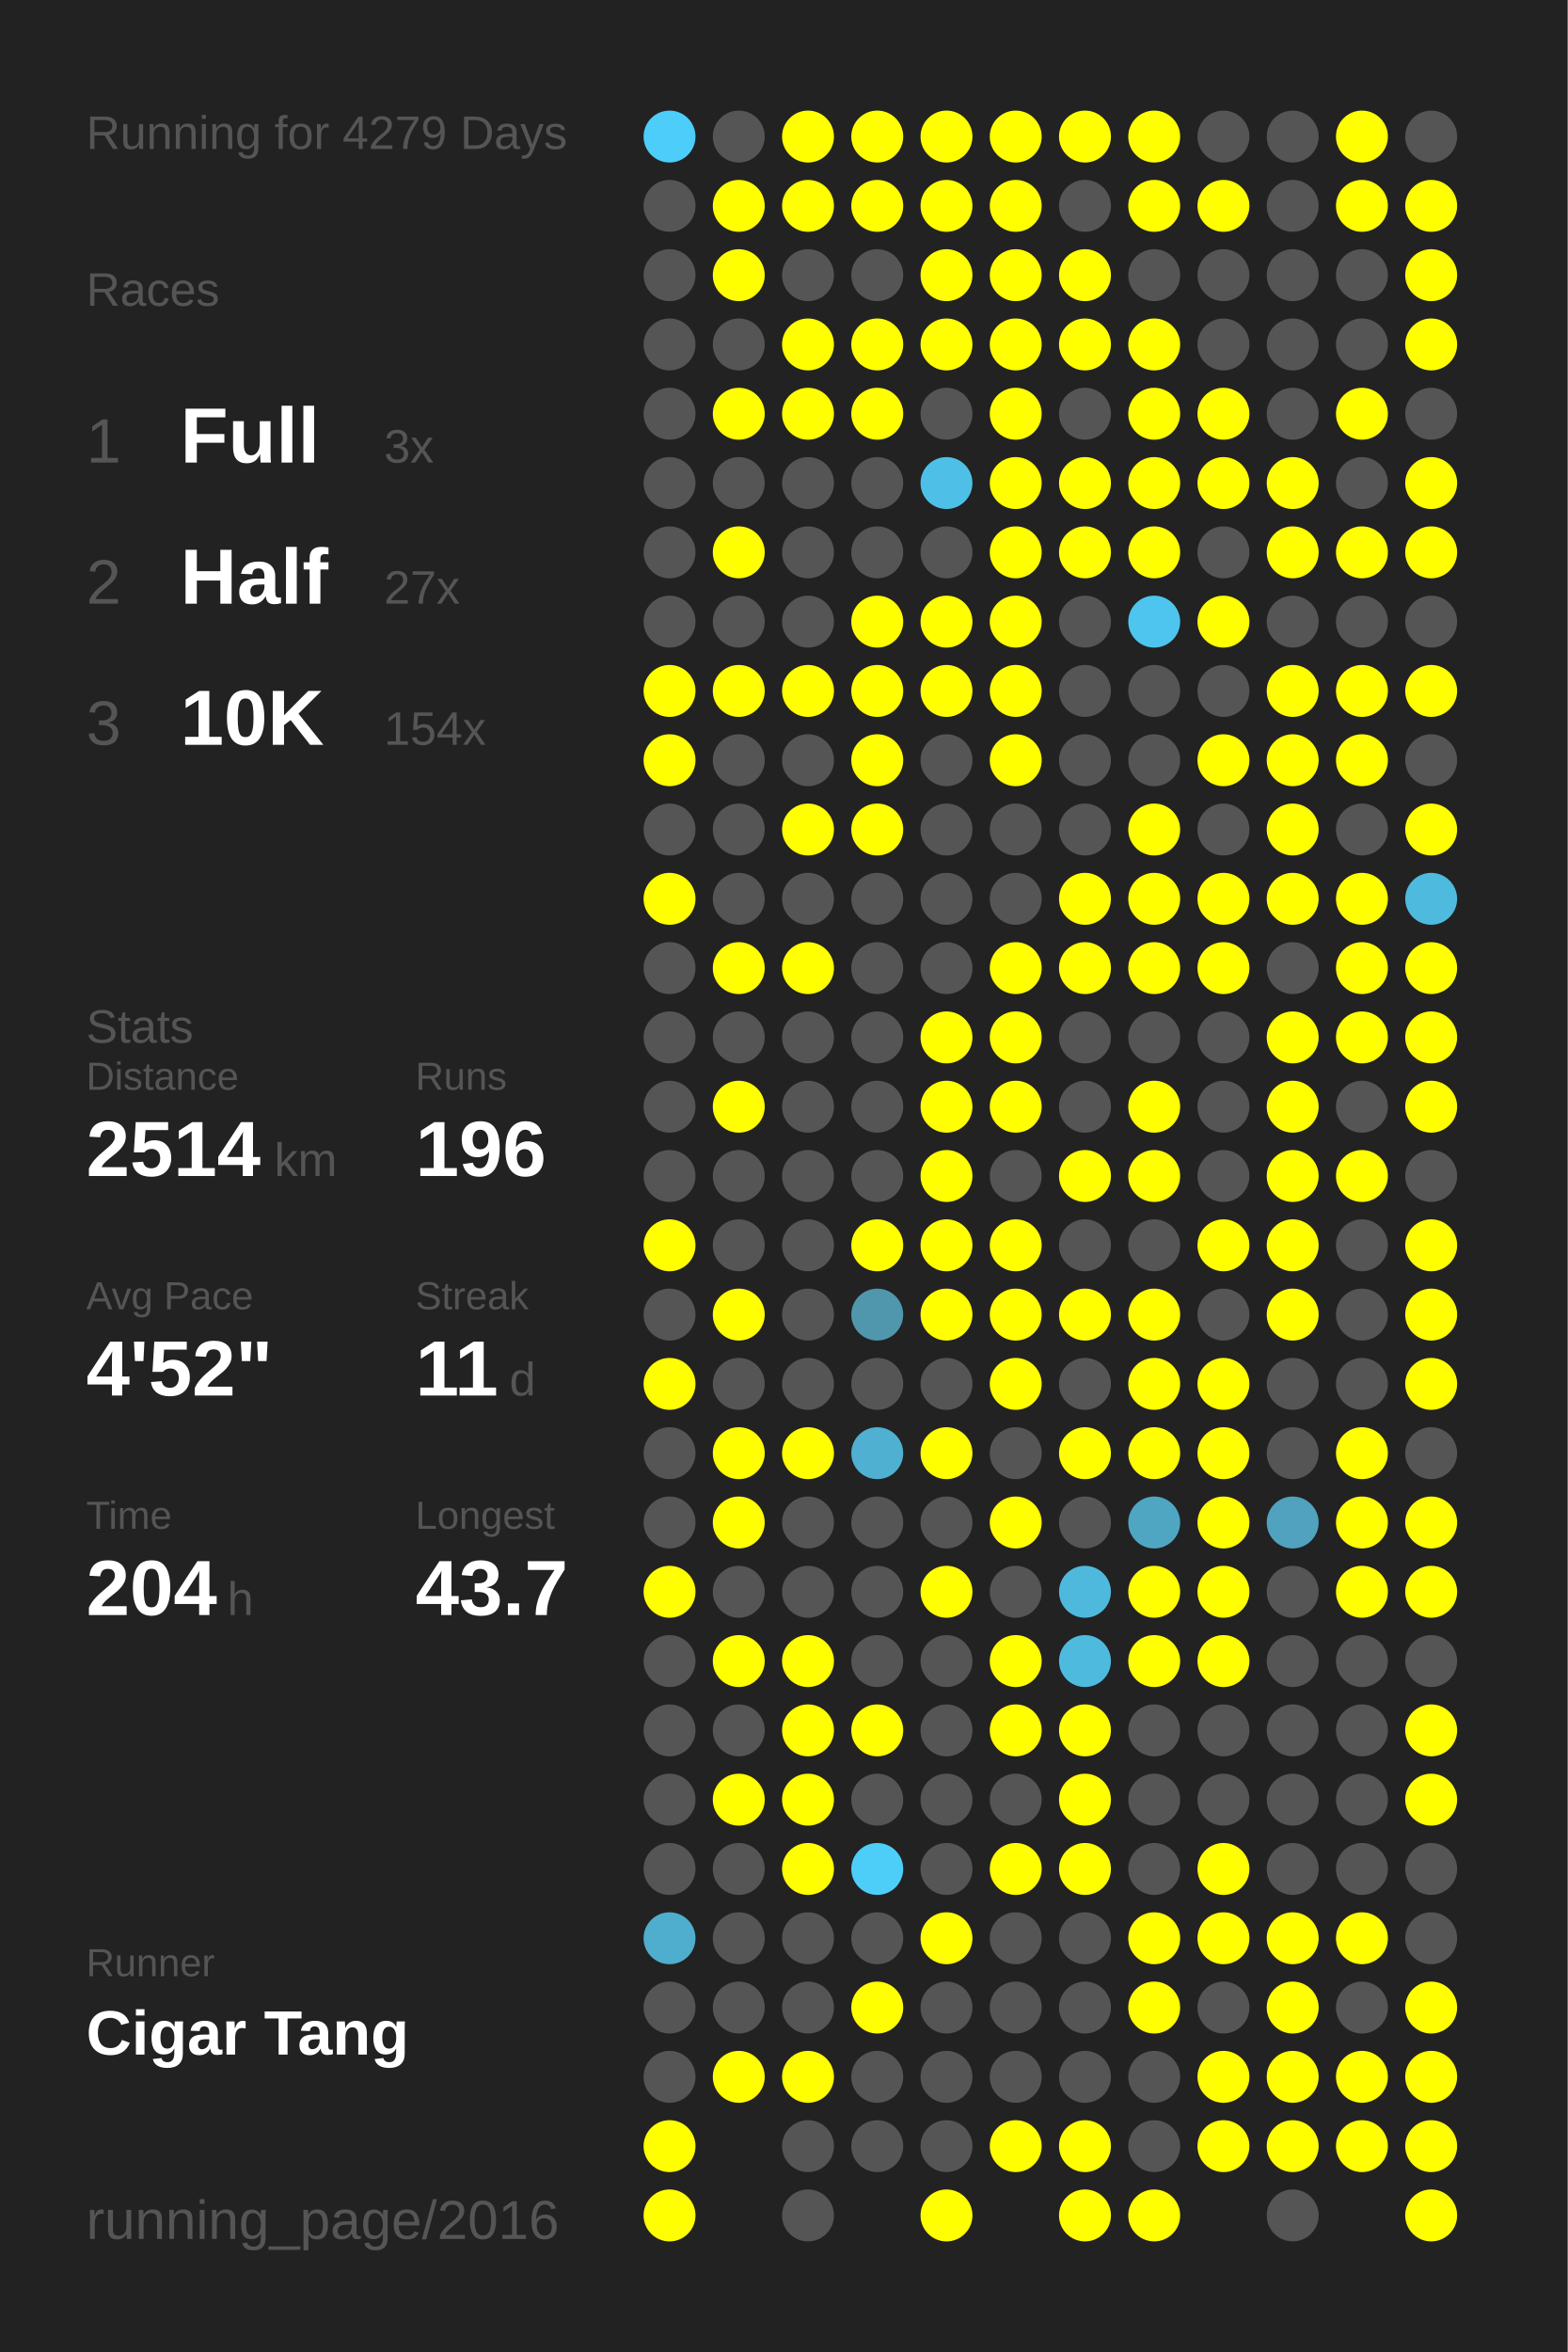
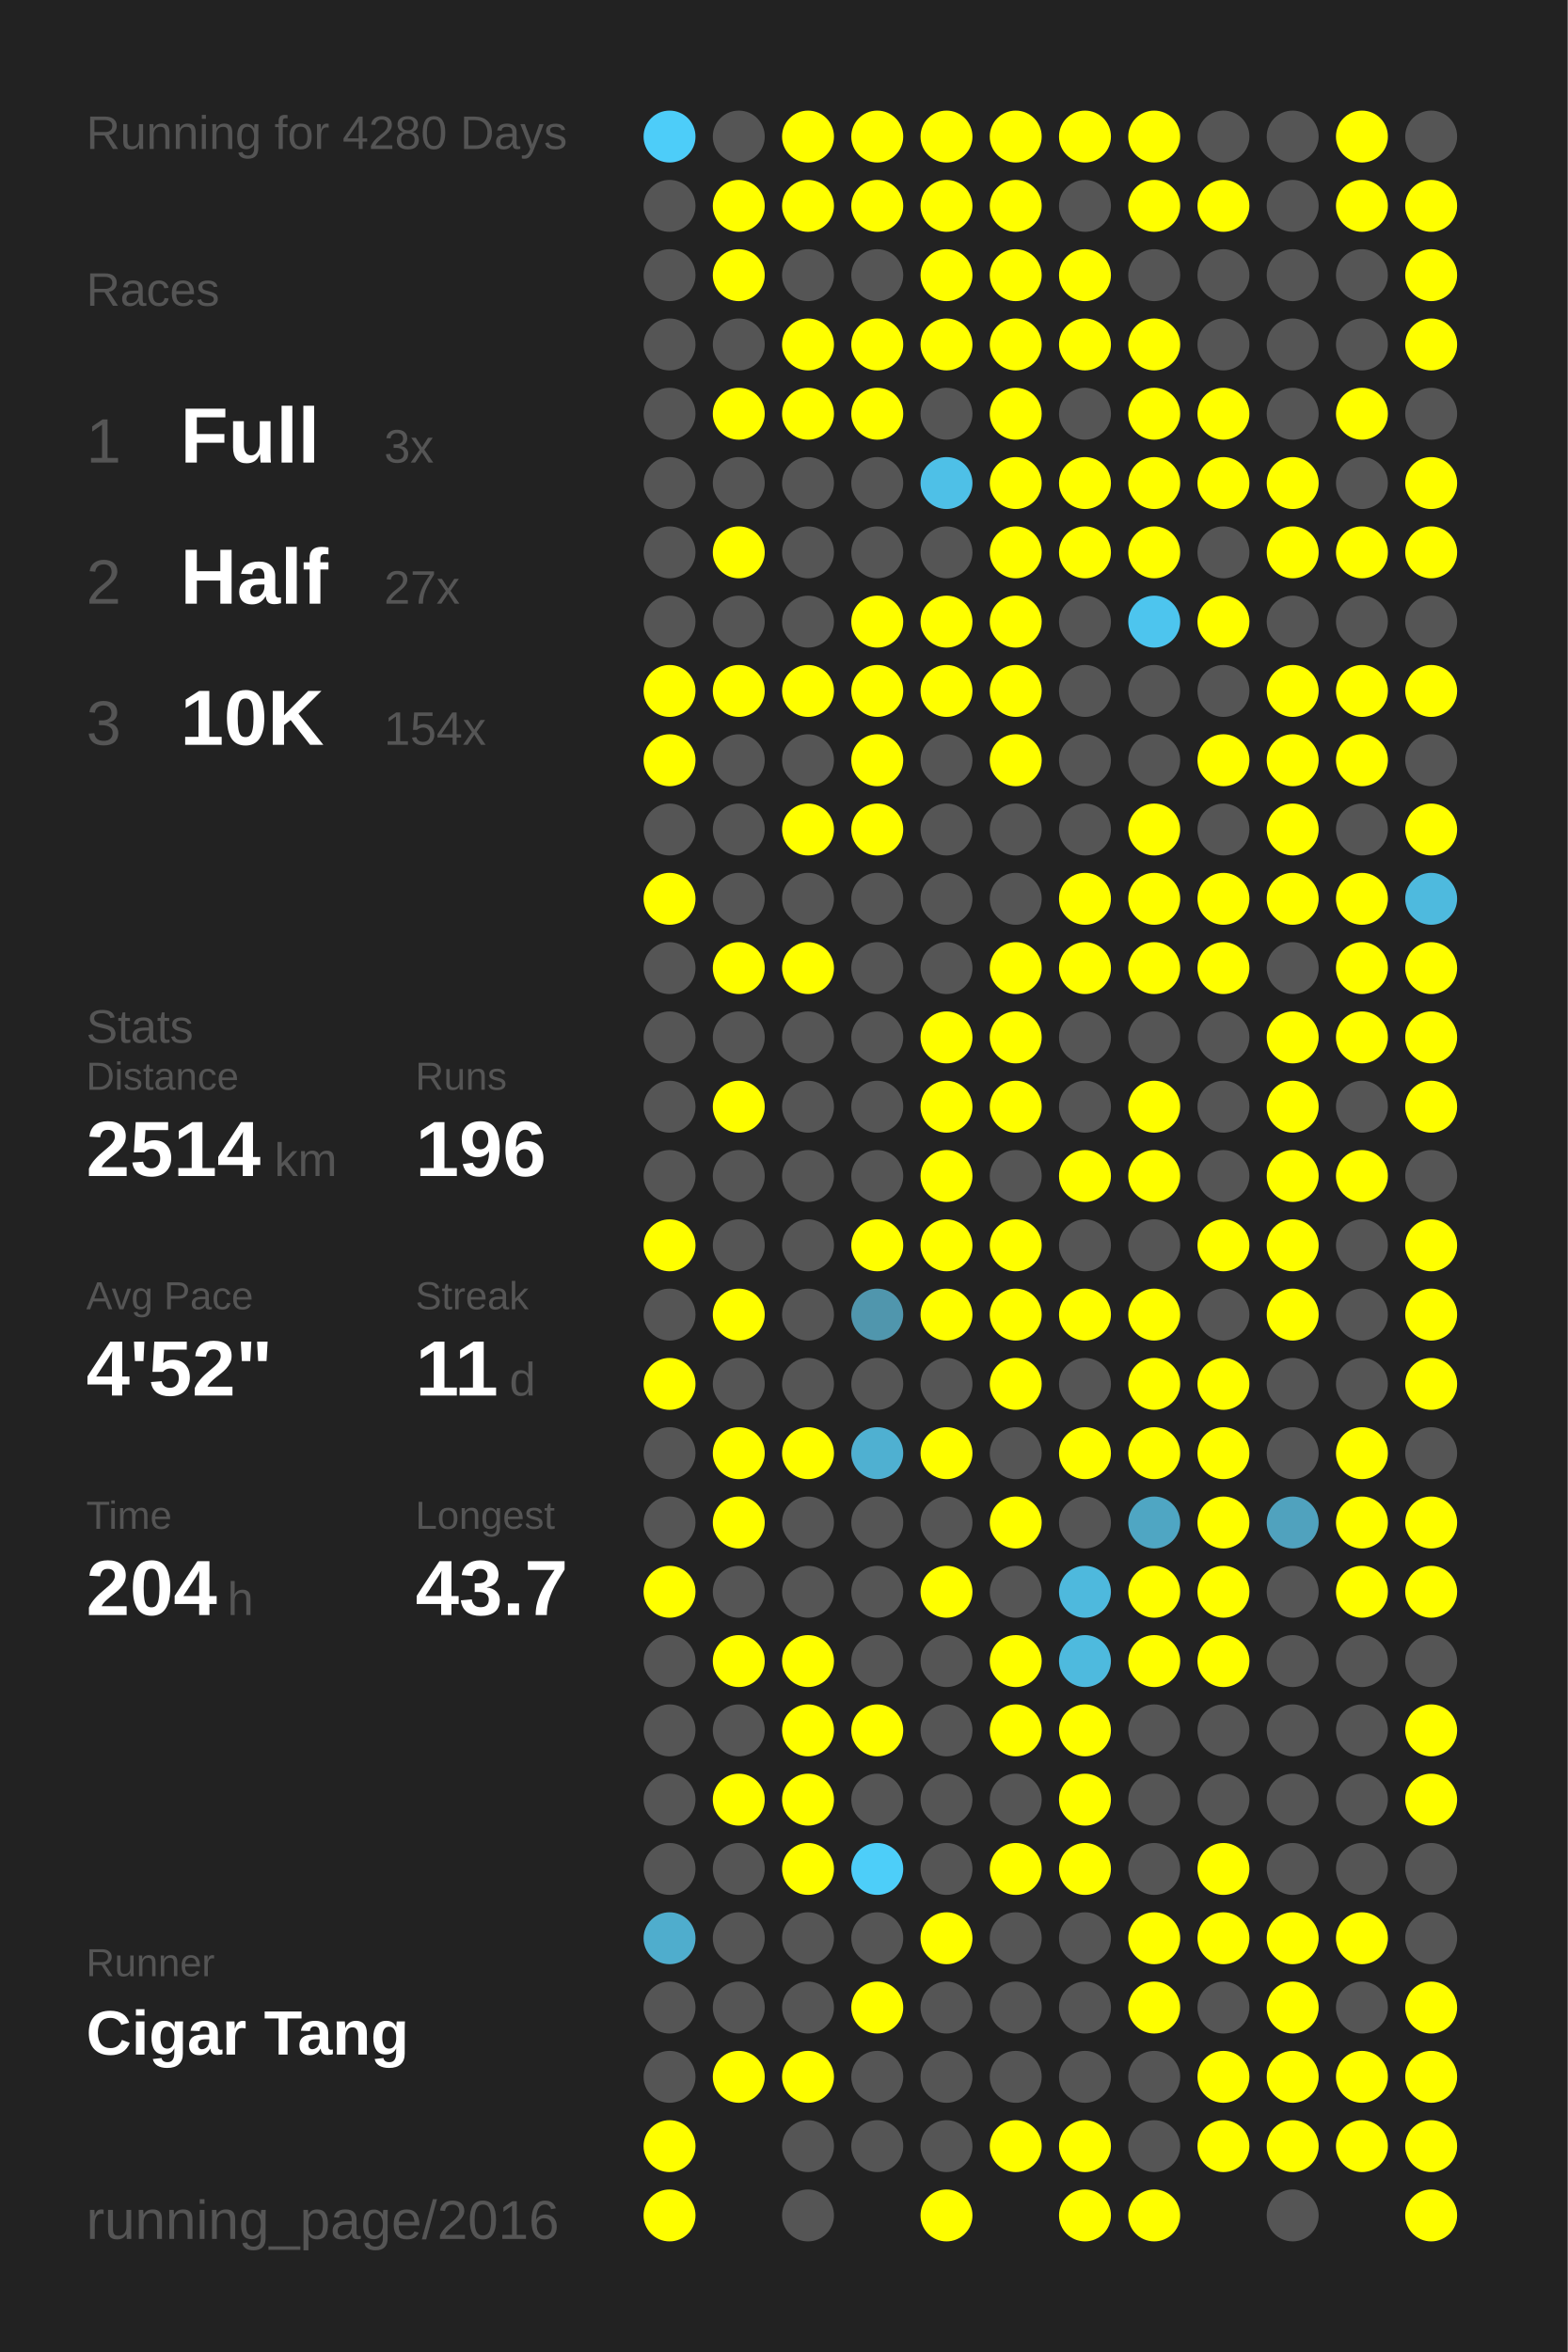
<svg xmlns="http://www.w3.org/2000/svg" baseProfile="full" height="300mm" version="1.1" viewBox="0,0,200,300" width="200mm">
  <defs />
  <rect fill="#222222" height="300" width="200" x="0" y="0" />
-   <text fill="#555555" style="font-size:6px; font-family:Arial;" x="11" y="19">Running for 4279 Days</text>
+   <text fill="#555555" style="font-size:6px; font-family:Arial;" x="11" y="19">Running for 4280 Days</text>
  <text fill="#555555" style="font-size:6px; font-family:Arial;" x="11" y="39">Races</text>
  <text fill="#555555" style="font-size:8px; font-family:Arial;" x="11" y="59">1</text>
  <text fill="#FFFFFF" style="font-size:10px; font-family:Arial; font-weight:bold;" x="23" y="59">Full</text>
  <text fill="#555555" style="font-size:6px; font-family:Arial;" x="49" y="59">3x</text>
  <text fill="#555555" style="font-size:8px; font-family:Arial;" x="11" y="77">2</text>
  <text fill="#FFFFFF" style="font-size:10px; font-family:Arial; font-weight:bold;" x="23" y="77">Half</text>
  <text fill="#555555" style="font-size:6px; font-family:Arial;" x="49" y="77">27x</text>
  <text fill="#555555" style="font-size:8px; font-family:Arial;" x="11" y="95">3</text>
  <text fill="#FFFFFF" style="font-size:10px; font-family:Arial; font-weight:bold;" x="23" y="95">10K</text>
  <text fill="#555555" style="font-size:6px; font-family:Arial;" x="49" y="95">154x</text>
  <text fill="#555555" style="font-size:6px; font-family:Arial;" x="11" y="133">Stats</text>
  <text fill="#555555" style="font-size:5px; font-family:Arial;" x="11" y="139">Distance</text>
  <text fill="#FFFFFF" style="font-size:10px; font-family:Arial; font-weight:bold;" x="11" y="150">2514</text>
  <text fill="#555555" style="font-size:6px; font-family:Arial;" x="35" y="150">km</text>
  <text fill="#555555" style="font-size:5px; font-family:Arial;" x="53" y="139">Runs</text>
  <text fill="#FFFFFF" style="font-size:10px; font-family:Arial; font-weight:bold;" x="53" y="150">196</text>
  <text fill="#555555" style="font-size:5px; font-family:Arial;" x="11" y="167">Avg Pace</text>
  <text fill="#FFFFFF" style="font-size:10px; font-family:Arial; font-weight:bold;" x="11" y="178">4'52"</text>
  <text fill="#555555" style="font-size:5px; font-family:Arial;" x="53" y="167">Streak</text>
  <text fill="#FFFFFF" style="font-size:10px; font-family:Arial; font-weight:bold;" x="53" y="178">11</text>
  <text fill="#555555" style="font-size:6px; font-family:Arial;" x="65" y="178">d</text>
  <text fill="#555555" style="font-size:5px; font-family:Arial;" x="11" y="195">Time</text>
  <text fill="#FFFFFF" style="font-size:10px; font-family:Arial; font-weight:bold;" x="11" y="206">204</text>
  <text fill="#555555" style="font-size:6px; font-family:Arial;" x="29" y="206">h</text>
  <text fill="#555555" style="font-size:5px; font-family:Arial;" x="53" y="195">Longest</text>
  <text fill="#FFFFFF" style="font-size:10px; font-family:Arial; font-weight:bold;" x="53" y="206">43.7</text>
  <text fill="#555555" style="font-size:5px; font-family:Arial;" x="11" y="252.065">Runner</text>
  <text fill="#FFFFFF" style="font-size:8px; font-family:Arial; font-weight:bold;" x="11" y="262.065">Cigar Tang</text>
  <text fill="#555555" style="font-size:7px; font-family:Arial;" x="11" y="285.581">running_page/2016</text>
  <circle cx="85.417" cy="17.419" fill="#4dcdf9" r="3.312" />
  <circle cx="85.417" cy="26.258" fill="#555555" r="3.312" />
  <circle cx="85.417" cy="35.097" fill="#555555" r="3.312" />
  <circle cx="85.417" cy="43.935" fill="#555555" r="3.312" />
  <circle cx="85.417" cy="52.774" fill="#555555" r="3.312" />
  <circle cx="85.417" cy="61.613" fill="#555555" r="3.312" />
  <circle cx="85.417" cy="70.452" fill="#555555" r="3.312" />
  <circle cx="85.417" cy="79.29" fill="#555555" r="3.312" />
  <circle cx="85.417" cy="88.129" fill="#FFFF00" r="3.312" />
  <circle cx="85.417" cy="96.968" fill="#FFFF00" r="3.312" />
  <circle cx="85.417" cy="105.806" fill="#555555" r="3.312" />
  <circle cx="85.417" cy="114.645" fill="#FFFF00" r="3.312" />
  <circle cx="85.417" cy="123.484" fill="#555555" r="3.312" />
  <circle cx="85.417" cy="132.323" fill="#555555" r="3.312" />
  <circle cx="85.417" cy="141.161" fill="#555555" r="3.312" />
  <circle cx="85.417" cy="150" fill="#555555" r="3.312" />
  <circle cx="85.417" cy="158.839" fill="#FFFF00" r="3.312" />
  <circle cx="85.417" cy="167.677" fill="#555555" r="3.312" />
  <circle cx="85.417" cy="176.516" fill="#FFFF00" r="3.312" />
  <circle cx="85.417" cy="185.355" fill="#555555" r="3.312" />
  <circle cx="85.417" cy="194.194" fill="#555555" r="3.312" />
  <circle cx="85.417" cy="203.032" fill="#FFFF00" r="3.312" />
  <circle cx="85.417" cy="211.871" fill="#555555" r="3.312" />
  <circle cx="85.417" cy="220.71" fill="#555555" r="3.312" />
  <circle cx="85.417" cy="229.548" fill="#555555" r="3.312" />
  <circle cx="85.417" cy="238.387" fill="#555555" r="3.312" />
  <circle cx="85.417" cy="247.226" fill="#4fadcd" r="3.312" />
  <circle cx="85.417" cy="256.065" fill="#555555" r="3.312" />
  <circle cx="85.417" cy="264.903" fill="#555555" r="3.312" />
  <circle cx="85.417" cy="273.742" fill="#FFFF00" r="3.312" />
  <circle cx="85.417" cy="282.581" fill="#FFFF00" r="3.312" />
  <circle cx="94.25" cy="17.419" fill="#555555" r="3.312" />
  <circle cx="94.25" cy="26.258" fill="#FFFF00" r="3.312" />
  <circle cx="94.25" cy="35.097" fill="#FFFF00" r="3.312" />
  <circle cx="94.25" cy="43.935" fill="#555555" r="3.312" />
  <circle cx="94.25" cy="52.774" fill="#FFFF00" r="3.312" />
  <circle cx="94.25" cy="61.613" fill="#555555" r="3.312" />
  <circle cx="94.25" cy="70.452" fill="#FFFF00" r="3.312" />
  <circle cx="94.25" cy="79.29" fill="#555555" r="3.312" />
  <circle cx="94.25" cy="88.129" fill="#FFFF00" r="3.312" />
  <circle cx="94.25" cy="96.968" fill="#555555" r="3.312" />
  <circle cx="94.25" cy="105.806" fill="#555555" r="3.312" />
  <circle cx="94.25" cy="114.645" fill="#555555" r="3.312" />
  <circle cx="94.25" cy="123.484" fill="#FFFF00" r="3.312" />
  <circle cx="94.25" cy="132.323" fill="#555555" r="3.312" />
  <circle cx="94.25" cy="141.161" fill="#FFFF00" r="3.312" />
  <circle cx="94.25" cy="150" fill="#555555" r="3.312" />
  <circle cx="94.25" cy="158.839" fill="#555555" r="3.312" />
  <circle cx="94.25" cy="167.677" fill="#FFFF00" r="3.312" />
  <circle cx="94.25" cy="176.516" fill="#555555" r="3.312" />
  <circle cx="94.25" cy="185.355" fill="#FFFF00" r="3.312" />
  <circle cx="94.25" cy="194.194" fill="#FFFF00" r="3.312" />
  <circle cx="94.25" cy="203.032" fill="#555555" r="3.312" />
  <circle cx="94.25" cy="211.871" fill="#FFFF00" r="3.312" />
  <circle cx="94.25" cy="220.71" fill="#555555" r="3.312" />
  <circle cx="94.25" cy="229.548" fill="#FFFF00" r="3.312" />
  <circle cx="94.25" cy="238.387" fill="#555555" r="3.312" />
  <circle cx="94.25" cy="247.226" fill="#555555" r="3.312" />
  <circle cx="94.25" cy="256.065" fill="#555555" r="3.312" />
  <circle cx="94.25" cy="264.903" fill="#FFFF00" r="3.312" />
  <circle cx="103.083" cy="17.419" fill="#FFFF00" r="3.312" />
  <circle cx="103.083" cy="26.258" fill="#FFFF00" r="3.312" />
  <circle cx="103.083" cy="35.097" fill="#555555" r="3.312" />
  <circle cx="103.083" cy="43.935" fill="#FFFF00" r="3.312" />
  <circle cx="103.083" cy="52.774" fill="#FFFF00" r="3.312" />
  <circle cx="103.083" cy="61.613" fill="#555555" r="3.312" />
  <circle cx="103.083" cy="70.452" fill="#555555" r="3.312" />
  <circle cx="103.083" cy="79.29" fill="#555555" r="3.312" />
  <circle cx="103.083" cy="88.129" fill="#FFFF00" r="3.312" />
  <circle cx="103.083" cy="96.968" fill="#555555" r="3.312" />
  <circle cx="103.083" cy="105.806" fill="#FFFF00" r="3.312" />
  <circle cx="103.083" cy="114.645" fill="#555555" r="3.312" />
  <circle cx="103.083" cy="123.484" fill="#FFFF00" r="3.312" />
  <circle cx="103.083" cy="132.323" fill="#555555" r="3.312" />
  <circle cx="103.083" cy="141.161" fill="#555555" r="3.312" />
  <circle cx="103.083" cy="150" fill="#555555" r="3.312" />
  <circle cx="103.083" cy="158.839" fill="#555555" r="3.312" />
  <circle cx="103.083" cy="167.677" fill="#555555" r="3.312" />
  <circle cx="103.083" cy="176.516" fill="#555555" r="3.312" />
  <circle cx="103.083" cy="185.355" fill="#FFFF00" r="3.312" />
  <circle cx="103.083" cy="194.194" fill="#555555" r="3.312" />
  <circle cx="103.083" cy="203.032" fill="#555555" r="3.312" />
  <circle cx="103.083" cy="211.871" fill="#FFFF00" r="3.312" />
  <circle cx="103.083" cy="220.71" fill="#FFFF00" r="3.312" />
  <circle cx="103.083" cy="229.548" fill="#FFFF00" r="3.312" />
  <circle cx="103.083" cy="238.387" fill="#FFFF00" r="3.312" />
  <circle cx="103.083" cy="247.226" fill="#555555" r="3.312" />
  <circle cx="103.083" cy="256.065" fill="#555555" r="3.312" />
  <circle cx="103.083" cy="264.903" fill="#FFFF00" r="3.312" />
  <circle cx="103.083" cy="273.742" fill="#555555" r="3.312" />
  <circle cx="103.083" cy="282.581" fill="#555555" r="3.312" />
  <circle cx="111.917" cy="17.419" fill="#FFFF00" r="3.312" />
  <circle cx="111.917" cy="26.258" fill="#FFFF00" r="3.312" />
  <circle cx="111.917" cy="35.097" fill="#555555" r="3.312" />
  <circle cx="111.917" cy="43.935" fill="#FFFF00" r="3.312" />
  <circle cx="111.917" cy="52.774" fill="#FFFF00" r="3.312" />
  <circle cx="111.917" cy="61.613" fill="#555555" r="3.312" />
  <circle cx="111.917" cy="70.452" fill="#555555" r="3.312" />
  <circle cx="111.917" cy="79.29" fill="#FFFF00" r="3.312" />
  <circle cx="111.917" cy="88.129" fill="#FFFF00" r="3.312" />
  <circle cx="111.917" cy="96.968" fill="#FFFF00" r="3.312" />
  <circle cx="111.917" cy="105.806" fill="#FFFF00" r="3.312" />
  <circle cx="111.917" cy="114.645" fill="#555555" r="3.312" />
  <circle cx="111.917" cy="123.484" fill="#555555" r="3.312" />
  <circle cx="111.917" cy="132.323" fill="#555555" r="3.312" />
  <circle cx="111.917" cy="141.161" fill="#555555" r="3.312" />
  <circle cx="111.917" cy="150" fill="#555555" r="3.312" />
  <circle cx="111.917" cy="158.839" fill="#FFFF00" r="3.312" />
  <circle cx="111.917" cy="167.677" fill="#5096ad" r="3.312" />
  <circle cx="111.917" cy="176.516" fill="#555555" r="3.312" />
  <circle cx="111.917" cy="185.355" fill="#4fb0d1" r="3.312" />
  <circle cx="111.917" cy="194.194" fill="#555555" r="3.312" />
  <circle cx="111.917" cy="203.032" fill="#555555" r="3.312" />
  <circle cx="111.917" cy="211.871" fill="#555555" r="3.312" />
  <circle cx="111.917" cy="220.71" fill="#FFFF00" r="3.312" />
  <circle cx="111.917" cy="229.548" fill="#555555" r="3.312" />
  <circle cx="111.917" cy="238.387" fill="#4dcef9" r="3.312" />
  <circle cx="111.917" cy="247.226" fill="#555555" r="3.312" />
  <circle cx="111.917" cy="256.065" fill="#FFFF00" r="3.312" />
  <circle cx="111.917" cy="264.903" fill="#555555" r="3.312" />
  <circle cx="111.917" cy="273.742" fill="#555555" r="3.312" />
  <circle cx="120.75" cy="17.419" fill="#FFFF00" r="3.312" />
  <circle cx="120.75" cy="26.258" fill="#FFFF00" r="3.312" />
  <circle cx="120.75" cy="35.097" fill="#FFFF00" r="3.312" />
  <circle cx="120.75" cy="43.935" fill="#FFFF00" r="3.312" />
  <circle cx="120.75" cy="52.774" fill="#555555" r="3.312" />
  <circle cx="120.75" cy="61.613" fill="#4ec0e7" r="3.312" />
  <circle cx="120.75" cy="70.452" fill="#555555" r="3.312" />
  <circle cx="120.75" cy="79.29" fill="#FFFF00" r="3.312" />
  <circle cx="120.75" cy="88.129" fill="#FFFF00" r="3.312" />
  <circle cx="120.75" cy="96.968" fill="#555555" r="3.312" />
  <circle cx="120.75" cy="105.806" fill="#555555" r="3.312" />
  <circle cx="120.75" cy="114.645" fill="#555555" r="3.312" />
  <circle cx="120.75" cy="123.484" fill="#555555" r="3.312" />
  <circle cx="120.75" cy="132.323" fill="#FFFF00" r="3.312" />
  <circle cx="120.75" cy="141.161" fill="#FFFF00" r="3.312" />
  <circle cx="120.75" cy="150" fill="#FFFF00" r="3.312" />
  <circle cx="120.75" cy="158.839" fill="#FFFF00" r="3.312" />
  <circle cx="120.75" cy="167.677" fill="#FFFF00" r="3.312" />
  <circle cx="120.75" cy="176.516" fill="#555555" r="3.312" />
  <circle cx="120.75" cy="185.355" fill="#FFFF00" r="3.312" />
  <circle cx="120.75" cy="194.194" fill="#555555" r="3.312" />
  <circle cx="120.75" cy="203.032" fill="#FFFF00" r="3.312" />
  <circle cx="120.75" cy="211.871" fill="#555555" r="3.312" />
  <circle cx="120.75" cy="220.71" fill="#555555" r="3.312" />
  <circle cx="120.75" cy="229.548" fill="#555555" r="3.312" />
  <circle cx="120.75" cy="238.387" fill="#555555" r="3.312" />
  <circle cx="120.75" cy="247.226" fill="#FFFF00" r="3.312" />
  <circle cx="120.75" cy="256.065" fill="#555555" r="3.312" />
  <circle cx="120.75" cy="264.903" fill="#555555" r="3.312" />
  <circle cx="120.75" cy="273.742" fill="#555555" r="3.312" />
  <circle cx="120.75" cy="282.581" fill="#FFFF00" r="3.312" />
  <circle cx="129.583" cy="17.419" fill="#FFFF00" r="3.312" />
  <circle cx="129.583" cy="26.258" fill="#FFFF00" r="3.312" />
  <circle cx="129.583" cy="35.097" fill="#FFFF00" r="3.312" />
  <circle cx="129.583" cy="43.935" fill="#FFFF00" r="3.312" />
  <circle cx="129.583" cy="52.774" fill="#FFFF00" r="3.312" />
  <circle cx="129.583" cy="61.613" fill="#FFFF00" r="3.312" />
  <circle cx="129.583" cy="70.452" fill="#FFFF00" r="3.312" />
  <circle cx="129.583" cy="79.29" fill="#FFFF00" r="3.312" />
  <circle cx="129.583" cy="88.129" fill="#FFFF00" r="3.312" />
  <circle cx="129.583" cy="96.968" fill="#FFFF00" r="3.312" />
  <circle cx="129.583" cy="105.806" fill="#555555" r="3.312" />
  <circle cx="129.583" cy="114.645" fill="#555555" r="3.312" />
  <circle cx="129.583" cy="123.484" fill="#FFFF00" r="3.312" />
  <circle cx="129.583" cy="132.323" fill="#FFFF00" r="3.312" />
  <circle cx="129.583" cy="141.161" fill="#FFFF00" r="3.312" />
  <circle cx="129.583" cy="150" fill="#555555" r="3.312" />
  <circle cx="129.583" cy="158.839" fill="#FFFF00" r="3.312" />
  <circle cx="129.583" cy="167.677" fill="#FFFF00" r="3.312" />
  <circle cx="129.583" cy="176.516" fill="#FFFF00" r="3.312" />
  <circle cx="129.583" cy="185.355" fill="#555555" r="3.312" />
  <circle cx="129.583" cy="194.194" fill="#FFFF00" r="3.312" />
  <circle cx="129.583" cy="203.032" fill="#555555" r="3.312" />
  <circle cx="129.583" cy="211.871" fill="#FFFF00" r="3.312" />
  <circle cx="129.583" cy="220.71" fill="#FFFF00" r="3.312" />
  <circle cx="129.583" cy="229.548" fill="#555555" r="3.312" />
  <circle cx="129.583" cy="238.387" fill="#FFFF00" r="3.312" />
  <circle cx="129.583" cy="247.226" fill="#555555" r="3.312" />
  <circle cx="129.583" cy="256.065" fill="#555555" r="3.312" />
  <circle cx="129.583" cy="264.903" fill="#555555" r="3.312" />
  <circle cx="129.583" cy="273.742" fill="#FFFF00" r="3.312" />
  <circle cx="138.417" cy="17.419" fill="#FFFF00" r="3.312" />
  <circle cx="138.417" cy="26.258" fill="#555555" r="3.312" />
  <circle cx="138.417" cy="35.097" fill="#FFFF00" r="3.312" />
  <circle cx="138.417" cy="43.935" fill="#FFFF00" r="3.312" />
  <circle cx="138.417" cy="52.774" fill="#555555" r="3.312" />
  <circle cx="138.417" cy="61.613" fill="#FFFF00" r="3.312" />
  <circle cx="138.417" cy="70.452" fill="#FFFF00" r="3.312" />
  <circle cx="138.417" cy="79.29" fill="#555555" r="3.312" />
  <circle cx="138.417" cy="88.129" fill="#555555" r="3.312" />
  <circle cx="138.417" cy="96.968" fill="#555555" r="3.312" />
  <circle cx="138.417" cy="105.806" fill="#555555" r="3.312" />
  <circle cx="138.417" cy="114.645" fill="#FFFF00" r="3.312" />
  <circle cx="138.417" cy="123.484" fill="#FFFF00" r="3.312" />
  <circle cx="138.417" cy="132.323" fill="#555555" r="3.312" />
  <circle cx="138.417" cy="141.161" fill="#555555" r="3.312" />
  <circle cx="138.417" cy="150" fill="#FFFF00" r="3.312" />
  <circle cx="138.417" cy="158.839" fill="#555555" r="3.312" />
  <circle cx="138.417" cy="167.677" fill="#FFFF00" r="3.312" />
  <circle cx="138.417" cy="176.516" fill="#555555" r="3.312" />
  <circle cx="138.417" cy="185.355" fill="#FFFF00" r="3.312" />
  <circle cx="138.417" cy="194.194" fill="#555555" r="3.312" />
  <circle cx="138.417" cy="203.032" fill="#4eb9dd" r="3.312" />
  <circle cx="138.417" cy="211.871" fill="#4ebade" r="3.312" />
  <circle cx="138.417" cy="220.71" fill="#FFFF00" r="3.312" />
  <circle cx="138.417" cy="229.548" fill="#FFFF00" r="3.312" />
  <circle cx="138.417" cy="238.387" fill="#FFFF00" r="3.312" />
  <circle cx="138.417" cy="247.226" fill="#555555" r="3.312" />
  <circle cx="138.417" cy="256.065" fill="#555555" r="3.312" />
  <circle cx="138.417" cy="264.903" fill="#555555" r="3.312" />
  <circle cx="138.417" cy="273.742" fill="#FFFF00" r="3.312" />
  <circle cx="138.417" cy="282.581" fill="#FFFF00" r="3.312" />
  <circle cx="147.25" cy="17.419" fill="#FFFF00" r="3.312" />
  <circle cx="147.25" cy="26.258" fill="#FFFF00" r="3.312" />
  <circle cx="147.25" cy="35.097" fill="#555555" r="3.312" />
  <circle cx="147.25" cy="43.935" fill="#FFFF00" r="3.312" />
  <circle cx="147.25" cy="52.774" fill="#FFFF00" r="3.312" />
  <circle cx="147.25" cy="61.613" fill="#FFFF00" r="3.312" />
  <circle cx="147.25" cy="70.452" fill="#FFFF00" r="3.312" />
  <circle cx="147.25" cy="79.29" fill="#4dc5ee" r="3.312" />
  <circle cx="147.25" cy="88.129" fill="#555555" r="3.312" />
  <circle cx="147.25" cy="96.968" fill="#555555" r="3.312" />
  <circle cx="147.25" cy="105.806" fill="#FFFF00" r="3.312" />
  <circle cx="147.25" cy="114.645" fill="#FFFF00" r="3.312" />
  <circle cx="147.25" cy="123.484" fill="#FFFF00" r="3.312" />
  <circle cx="147.25" cy="132.323" fill="#555555" r="3.312" />
  <circle cx="147.25" cy="141.161" fill="#FFFF00" r="3.312" />
  <circle cx="147.25" cy="150" fill="#FFFF00" r="3.312" />
  <circle cx="147.25" cy="158.839" fill="#555555" r="3.312" />
  <circle cx="147.25" cy="167.677" fill="#FFFF00" r="3.312" />
  <circle cx="147.25" cy="176.516" fill="#FFFF00" r="3.312" />
  <circle cx="147.25" cy="185.355" fill="#FFFF00" r="3.312" />
  <circle cx="147.25" cy="194.194" fill="#4fa6c3" r="3.312" />
  <circle cx="147.25" cy="203.032" fill="#FFFF00" r="3.312" />
  <circle cx="147.25" cy="211.871" fill="#FFFF00" r="3.312" />
  <circle cx="147.25" cy="220.71" fill="#555555" r="3.312" />
  <circle cx="147.25" cy="229.548" fill="#555555" r="3.312" />
  <circle cx="147.25" cy="238.387" fill="#555555" r="3.312" />
  <circle cx="147.25" cy="247.226" fill="#FFFF00" r="3.312" />
  <circle cx="147.25" cy="256.065" fill="#FFFF00" r="3.312" />
  <circle cx="147.25" cy="264.903" fill="#555555" r="3.312" />
  <circle cx="147.25" cy="273.742" fill="#555555" r="3.312" />
  <circle cx="147.25" cy="282.581" fill="#FFFF00" r="3.312" />
  <circle cx="156.083" cy="17.419" fill="#555555" r="3.312" />
  <circle cx="156.083" cy="26.258" fill="#FFFF00" r="3.312" />
  <circle cx="156.083" cy="35.097" fill="#555555" r="3.312" />
  <circle cx="156.083" cy="43.935" fill="#555555" r="3.312" />
  <circle cx="156.083" cy="52.774" fill="#FFFF00" r="3.312" />
  <circle cx="156.083" cy="61.613" fill="#FFFF00" r="3.312" />
  <circle cx="156.083" cy="70.452" fill="#555555" r="3.312" />
  <circle cx="156.083" cy="79.29" fill="#FFFF00" r="3.312" />
  <circle cx="156.083" cy="88.129" fill="#555555" r="3.312" />
  <circle cx="156.083" cy="96.968" fill="#FFFF00" r="3.312" />
  <circle cx="156.083" cy="105.806" fill="#555555" r="3.312" />
  <circle cx="156.083" cy="114.645" fill="#FFFF00" r="3.312" />
  <circle cx="156.083" cy="123.484" fill="#FFFF00" r="3.312" />
  <circle cx="156.083" cy="132.323" fill="#555555" r="3.312" />
  <circle cx="156.083" cy="141.161" fill="#555555" r="3.312" />
  <circle cx="156.083" cy="150" fill="#555555" r="3.312" />
  <circle cx="156.083" cy="158.839" fill="#FFFF00" r="3.312" />
  <circle cx="156.083" cy="167.677" fill="#555555" r="3.312" />
  <circle cx="156.083" cy="176.516" fill="#FFFF00" r="3.312" />
  <circle cx="156.083" cy="185.355" fill="#FFFF00" r="3.312" />
  <circle cx="156.083" cy="194.194" fill="#FFFF00" r="3.312" />
  <circle cx="156.083" cy="203.032" fill="#FFFF00" r="3.312" />
  <circle cx="156.083" cy="211.871" fill="#FFFF00" r="3.312" />
  <circle cx="156.083" cy="220.71" fill="#555555" r="3.312" />
  <circle cx="156.083" cy="229.548" fill="#555555" r="3.312" />
  <circle cx="156.083" cy="238.387" fill="#FFFF00" r="3.312" />
  <circle cx="156.083" cy="247.226" fill="#FFFF00" r="3.312" />
  <circle cx="156.083" cy="256.065" fill="#555555" r="3.312" />
  <circle cx="156.083" cy="264.903" fill="#FFFF00" r="3.312" />
  <circle cx="156.083" cy="273.742" fill="#FFFF00" r="3.312" />
  <circle cx="164.917" cy="17.419" fill="#555555" r="3.312" />
  <circle cx="164.917" cy="26.258" fill="#555555" r="3.312" />
  <circle cx="164.917" cy="35.097" fill="#555555" r="3.312" />
  <circle cx="164.917" cy="43.935" fill="#555555" r="3.312" />
  <circle cx="164.917" cy="52.774" fill="#555555" r="3.312" />
  <circle cx="164.917" cy="61.613" fill="#FFFF00" r="3.312" />
  <circle cx="164.917" cy="70.452" fill="#FFFF00" r="3.312" />
  <circle cx="164.917" cy="79.29" fill="#555555" r="3.312" />
  <circle cx="164.917" cy="88.129" fill="#FFFF00" r="3.312" />
  <circle cx="164.917" cy="96.968" fill="#FFFF00" r="3.312" />
  <circle cx="164.917" cy="105.806" fill="#FFFF00" r="3.312" />
  <circle cx="164.917" cy="114.645" fill="#FFFF00" r="3.312" />
  <circle cx="164.917" cy="123.484" fill="#555555" r="3.312" />
  <circle cx="164.917" cy="132.323" fill="#FFFF00" r="3.312" />
  <circle cx="164.917" cy="141.161" fill="#FFFF00" r="3.312" />
  <circle cx="164.917" cy="150" fill="#FFFF00" r="3.312" />
  <circle cx="164.917" cy="158.839" fill="#FFFF00" r="3.312" />
  <circle cx="164.917" cy="167.677" fill="#FFFF00" r="3.312" />
  <circle cx="164.917" cy="176.516" fill="#555555" r="3.312" />
  <circle cx="164.917" cy="185.355" fill="#555555" r="3.312" />
  <circle cx="164.917" cy="194.194" fill="#50a2be" r="3.312" />
  <circle cx="164.917" cy="203.032" fill="#555555" r="3.312" />
  <circle cx="164.917" cy="211.871" fill="#555555" r="3.312" />
  <circle cx="164.917" cy="220.71" fill="#555555" r="3.312" />
  <circle cx="164.917" cy="229.548" fill="#555555" r="3.312" />
  <circle cx="164.917" cy="238.387" fill="#555555" r="3.312" />
  <circle cx="164.917" cy="247.226" fill="#FFFF00" r="3.312" />
  <circle cx="164.917" cy="256.065" fill="#FFFF00" r="3.312" />
  <circle cx="164.917" cy="264.903" fill="#FFFF00" r="3.312" />
  <circle cx="164.917" cy="273.742" fill="#FFFF00" r="3.312" />
  <circle cx="164.917" cy="282.581" fill="#555555" r="3.312" />
  <circle cx="173.75" cy="17.419" fill="#FFFF00" r="3.312" />
  <circle cx="173.75" cy="26.258" fill="#FFFF00" r="3.312" />
  <circle cx="173.75" cy="35.097" fill="#555555" r="3.312" />
  <circle cx="173.75" cy="43.935" fill="#555555" r="3.312" />
  <circle cx="173.75" cy="52.774" fill="#FFFF00" r="3.312" />
  <circle cx="173.75" cy="61.613" fill="#555555" r="3.312" />
  <circle cx="173.75" cy="70.452" fill="#FFFF00" r="3.312" />
  <circle cx="173.75" cy="79.29" fill="#555555" r="3.312" />
  <circle cx="173.75" cy="88.129" fill="#FFFF00" r="3.312" />
  <circle cx="173.75" cy="96.968" fill="#FFFF00" r="3.312" />
  <circle cx="173.75" cy="105.806" fill="#555555" r="3.312" />
  <circle cx="173.75" cy="114.645" fill="#FFFF00" r="3.312" />
  <circle cx="173.75" cy="123.484" fill="#FFFF00" r="3.312" />
  <circle cx="173.75" cy="132.323" fill="#FFFF00" r="3.312" />
  <circle cx="173.75" cy="141.161" fill="#555555" r="3.312" />
  <circle cx="173.75" cy="150" fill="#FFFF00" r="3.312" />
  <circle cx="173.75" cy="158.839" fill="#555555" r="3.312" />
  <circle cx="173.75" cy="167.677" fill="#555555" r="3.312" />
  <circle cx="173.75" cy="176.516" fill="#555555" r="3.312" />
  <circle cx="173.75" cy="185.355" fill="#FFFF00" r="3.312" />
  <circle cx="173.75" cy="194.194" fill="#FFFF00" r="3.312" />
  <circle cx="173.75" cy="203.032" fill="#FFFF00" r="3.312" />
  <circle cx="173.75" cy="211.871" fill="#555555" r="3.312" />
  <circle cx="173.75" cy="220.71" fill="#555555" r="3.312" />
  <circle cx="173.75" cy="229.548" fill="#555555" r="3.312" />
  <circle cx="173.75" cy="238.387" fill="#555555" r="3.312" />
  <circle cx="173.75" cy="247.226" fill="#FFFF00" r="3.312" />
  <circle cx="173.75" cy="256.065" fill="#555555" r="3.312" />
  <circle cx="173.75" cy="264.903" fill="#FFFF00" r="3.312" />
  <circle cx="173.75" cy="273.742" fill="#FFFF00" r="3.312" />
  <circle cx="182.583" cy="17.419" fill="#555555" r="3.312" />
  <circle cx="182.583" cy="26.258" fill="#FFFF00" r="3.312" />
  <circle cx="182.583" cy="35.097" fill="#FFFF00" r="3.312" />
  <circle cx="182.583" cy="43.935" fill="#FFFF00" r="3.312" />
  <circle cx="182.583" cy="52.774" fill="#555555" r="3.312" />
  <circle cx="182.583" cy="61.613" fill="#FFFF00" r="3.312" />
  <circle cx="182.583" cy="70.452" fill="#FFFF00" r="3.312" />
  <circle cx="182.583" cy="79.29" fill="#555555" r="3.312" />
  <circle cx="182.583" cy="88.129" fill="#FFFF00" r="3.312" />
  <circle cx="182.583" cy="96.968" fill="#555555" r="3.312" />
  <circle cx="182.583" cy="105.806" fill="#FFFF00" r="3.312" />
  <circle cx="182.583" cy="114.645" fill="#4ebade" r="3.312" />
  <circle cx="182.583" cy="123.484" fill="#FFFF00" r="3.312" />
  <circle cx="182.583" cy="132.323" fill="#FFFF00" r="3.312" />
  <circle cx="182.583" cy="141.161" fill="#FFFF00" r="3.312" />
  <circle cx="182.583" cy="150" fill="#555555" r="3.312" />
  <circle cx="182.583" cy="158.839" fill="#FFFF00" r="3.312" />
  <circle cx="182.583" cy="167.677" fill="#FFFF00" r="3.312" />
  <circle cx="182.583" cy="176.516" fill="#FFFF00" r="3.312" />
  <circle cx="182.583" cy="185.355" fill="#555555" r="3.312" />
  <circle cx="182.583" cy="194.194" fill="#FFFF00" r="3.312" />
  <circle cx="182.583" cy="203.032" fill="#FFFF00" r="3.312" />
  <circle cx="182.583" cy="211.871" fill="#555555" r="3.312" />
  <circle cx="182.583" cy="220.71" fill="#FFFF00" r="3.312" />
  <circle cx="182.583" cy="229.548" fill="#FFFF00" r="3.312" />
  <circle cx="182.583" cy="238.387" fill="#555555" r="3.312" />
  <circle cx="182.583" cy="247.226" fill="#555555" r="3.312" />
  <circle cx="182.583" cy="256.065" fill="#FFFF00" r="3.312" />
  <circle cx="182.583" cy="264.903" fill="#FFFF00" r="3.312" />
  <circle cx="182.583" cy="273.742" fill="#FFFF00" r="3.312" />
  <circle cx="182.583" cy="282.581" fill="#FFFF00" r="3.312" />
</svg>
